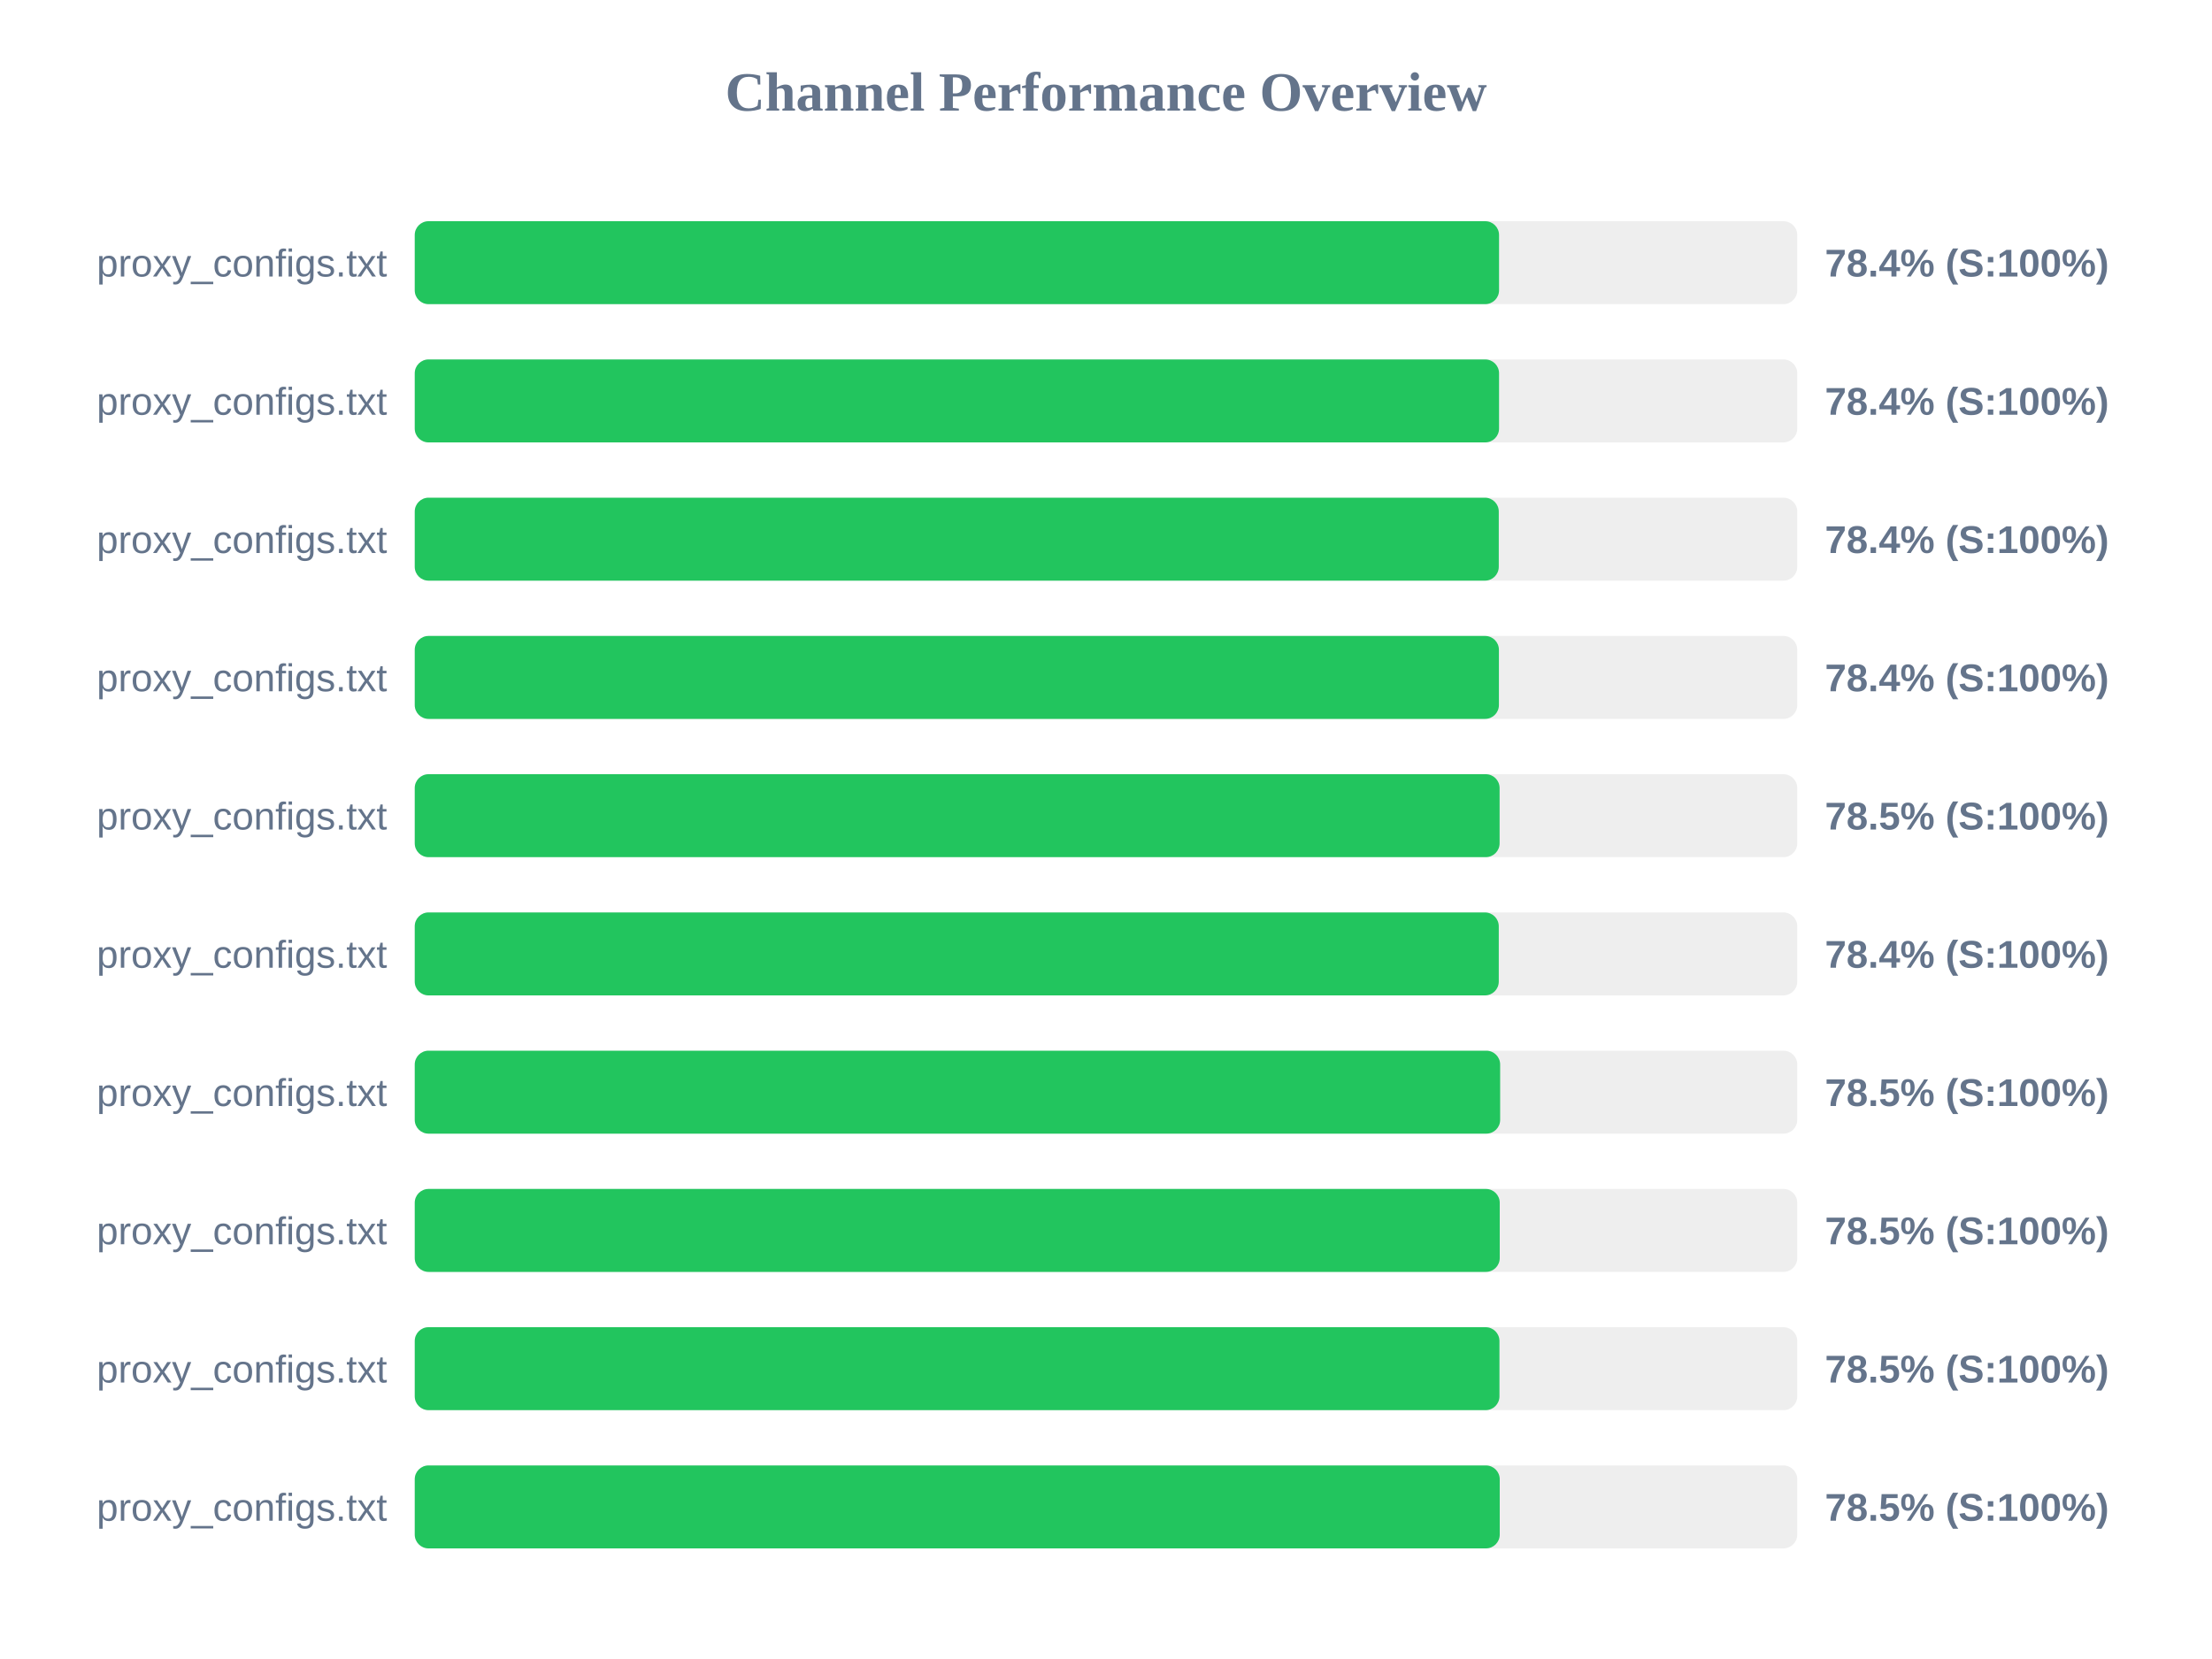
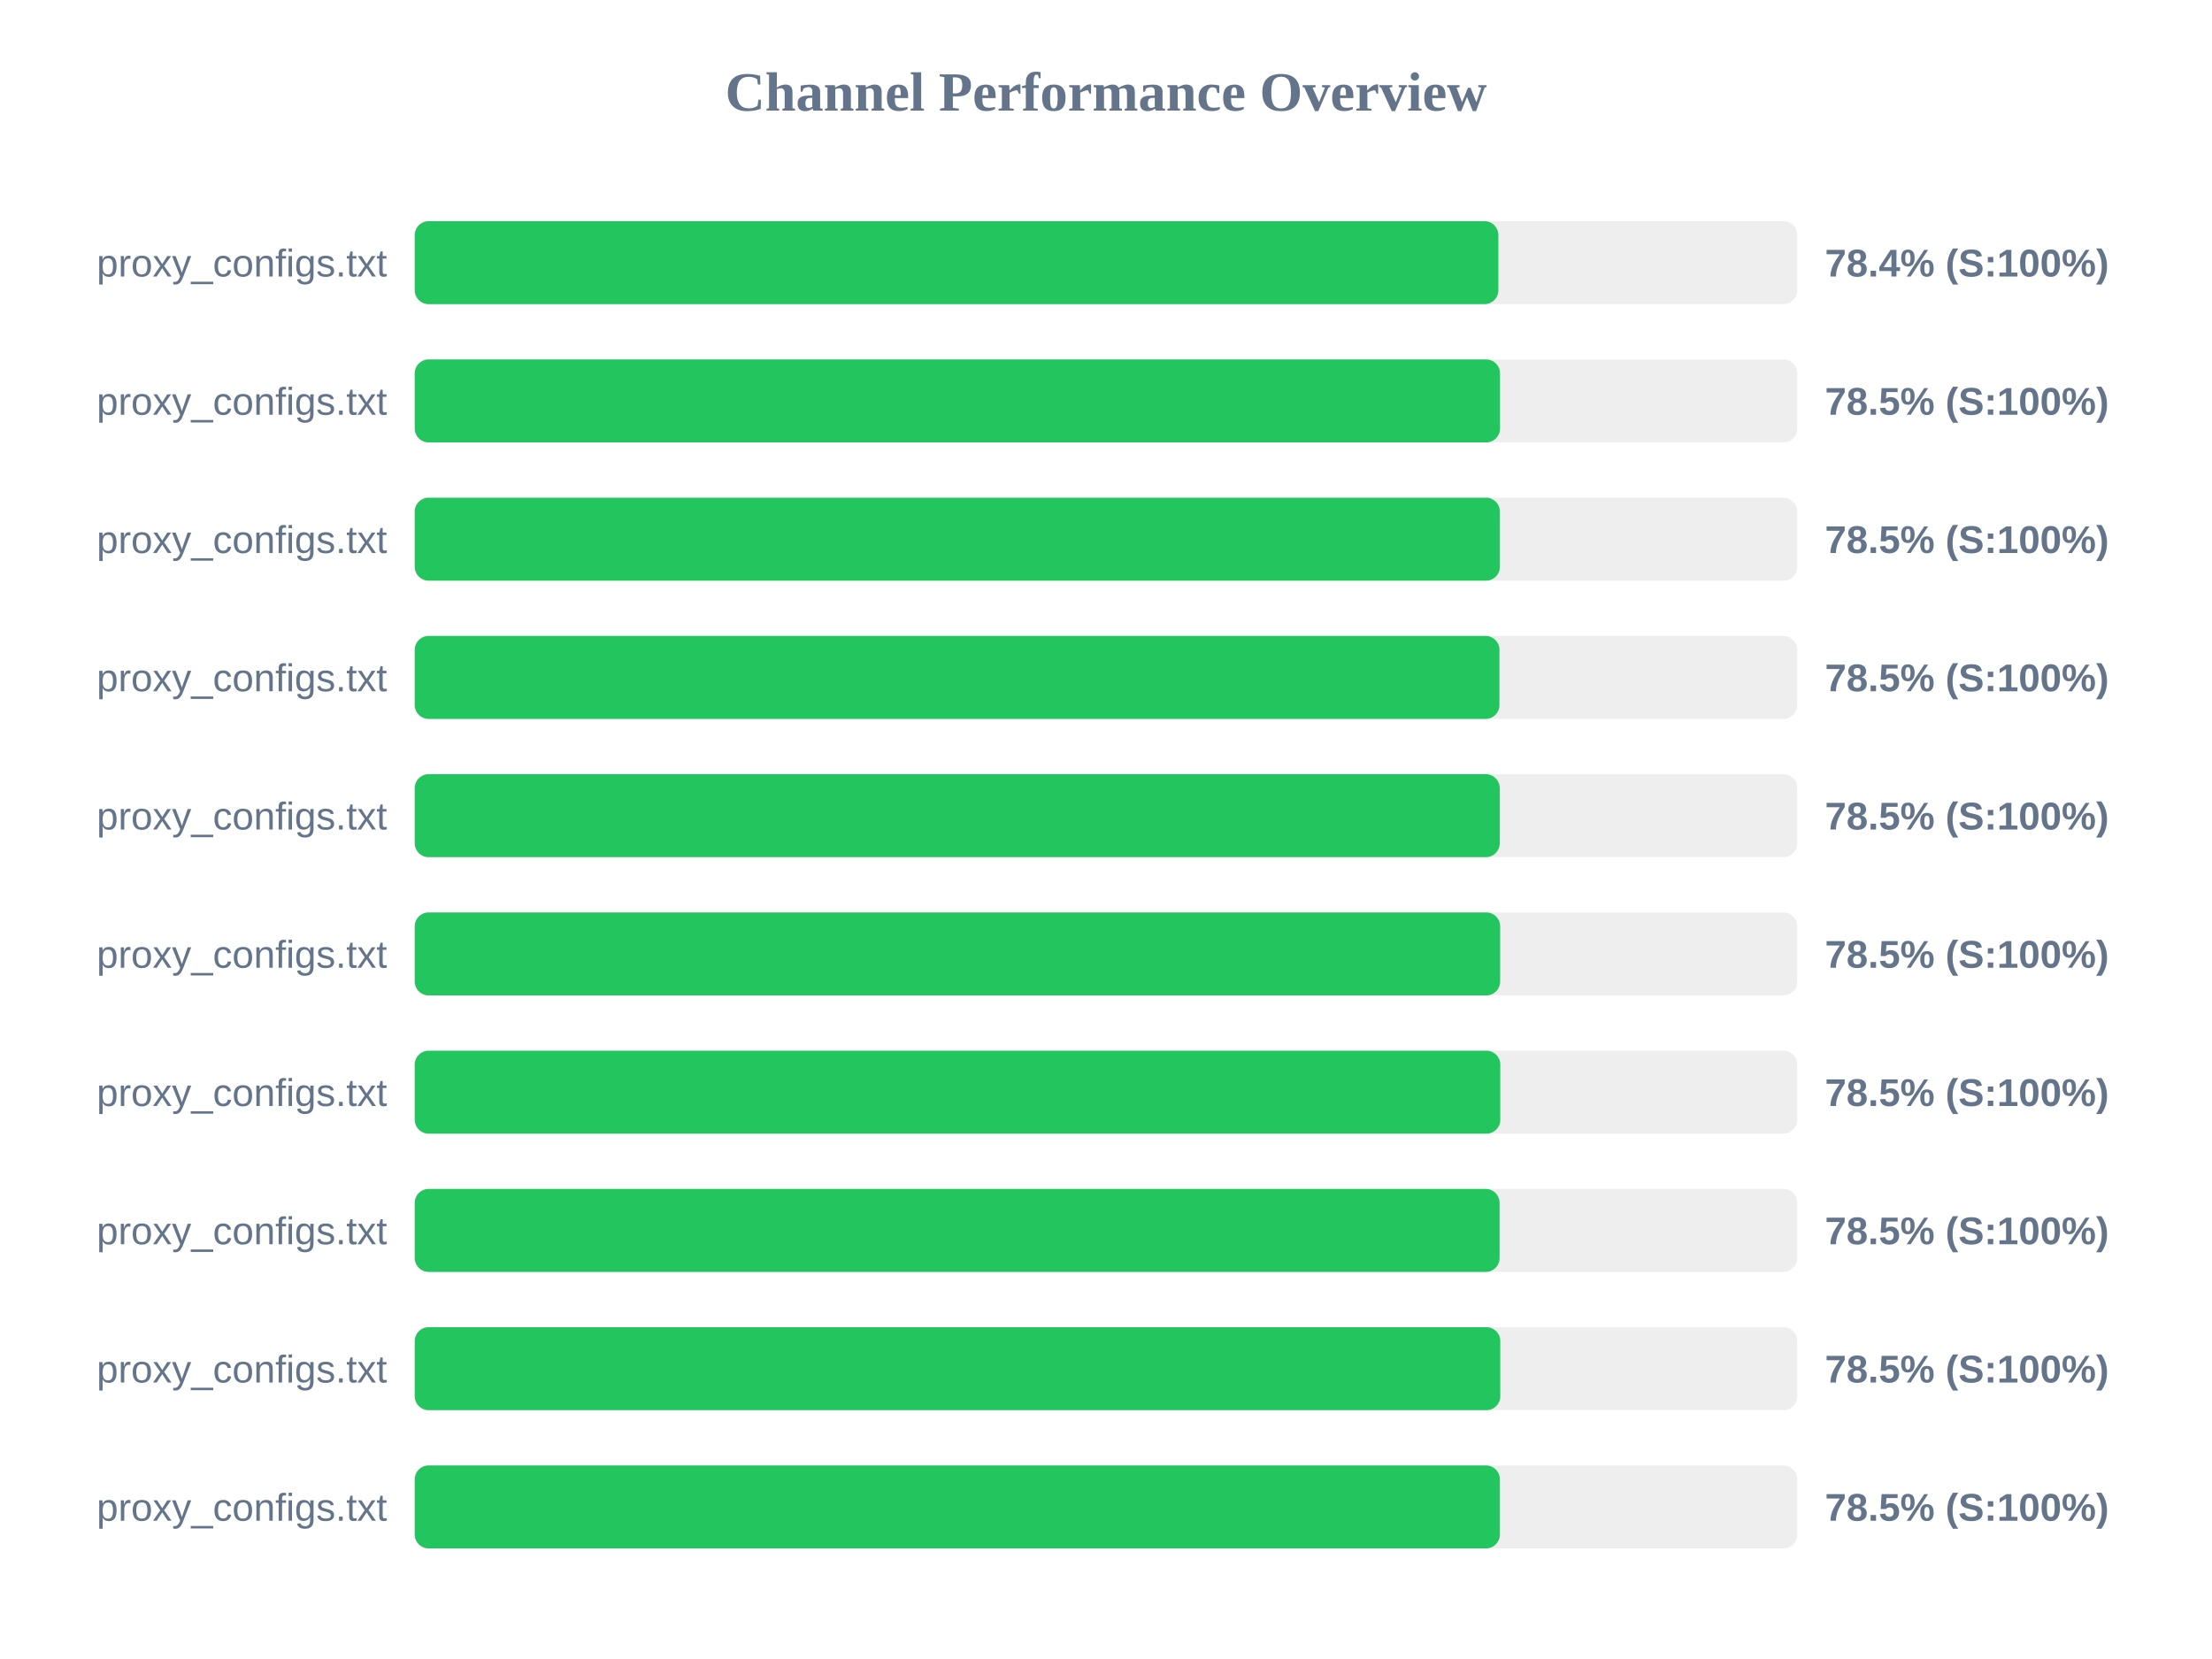
<svg xmlns="http://www.w3.org/2000/svg" width="800" height="600" version="1.1">
  <style>
        .row { font: 14px Arial; fill: #64748b; }
        .score { font: bold 14px Arial; fill: #64748b; }
    </style>
  <text x="400" y="40" text-anchor="middle" font-size="20px" font-weight="bold" fill="#64748b">Channel Performance Overview</text>
  <rect x="150" y="80" width="500" height="30" fill="#eee" rx="5" />
-   <rect x="150" y="80" width="392.15" height="30" fill="#22c55e" rx="5" />
+   <rect x="150" y="80" width="391.9" height="30" fill="#22c55e" rx="5" />
  <text x="140" y="100" text-anchor="end" class="row">proxy_configs.txt</text>
  <text x="660" y="100" text-anchor="start" class="score">78.4% (S:100%)</text>
  <rect x="150" y="130" width="500" height="30" fill="#eee" rx="5" />
-   <rect x="150" y="130" width="392.15" height="30" fill="#22c55e" rx="5" />
+   <rect x="150" y="130" width="392.5" height="30" fill="#22c55e" rx="5" />
  <text x="140" y="150" text-anchor="end" class="row">proxy_configs.txt</text>
-   <text x="660" y="150" text-anchor="start" class="score">78.4% (S:100%)</text>
+   <text x="660" y="150" text-anchor="start" class="score">78.5% (S:100%)</text>
  <rect x="150" y="180" width="500" height="30" fill="#eee" rx="5" />
-   <rect x="150" y="180" width="392.05" height="30" fill="#22c55e" rx="5" />
+   <rect x="150" y="180" width="392.45" height="30" fill="#22c55e" rx="5" />
  <text x="140" y="200" text-anchor="end" class="row">proxy_configs.txt</text>
-   <text x="660" y="200" text-anchor="start" class="score">78.4% (S:100%)</text>
+   <text x="660" y="200" text-anchor="start" class="score">78.5% (S:100%)</text>
  <rect x="150" y="230" width="500" height="30" fill="#eee" rx="5" />
-   <rect x="150" y="230" width="392.1" height="30" fill="#22c55e" rx="5" />
+   <rect x="150" y="230" width="392.3" height="30" fill="#22c55e" rx="5" />
  <text x="140" y="250" text-anchor="end" class="row">proxy_configs.txt</text>
-   <text x="660" y="250" text-anchor="start" class="score">78.4% (S:100%)</text>
+   <text x="660" y="250" text-anchor="start" class="score">78.5% (S:100%)</text>
  <rect x="150" y="280" width="500" height="30" fill="#eee" rx="5" />
-   <rect x="150" y="280" width="392.35" height="30" fill="#22c55e" rx="5" />
+   <rect x="150" y="280" width="392.4" height="30" fill="#22c55e" rx="5" />
  <text x="140" y="300" text-anchor="end" class="row">proxy_configs.txt</text>
  <text x="660" y="300" text-anchor="start" class="score">78.5% (S:100%)</text>
  <rect x="150" y="330" width="500" height="30" fill="#eee" rx="5" />
-   <rect x="150" y="330" width="392.05" height="30" fill="#22c55e" rx="5" />
+   <rect x="150" y="330" width="392.55" height="30" fill="#22c55e" rx="5" />
  <text x="140" y="350" text-anchor="end" class="row">proxy_configs.txt</text>
-   <text x="660" y="350" text-anchor="start" class="score">78.4% (S:100%)</text>
+   <text x="660" y="350" text-anchor="start" class="score">78.5% (S:100%)</text>
  <rect x="150" y="380" width="500" height="30" fill="#eee" rx="5" />
-   <rect x="150" y="380" width="392.55" height="30" fill="#22c55e" rx="5" />
+   <rect x="150" y="380" width="392.6" height="30" fill="#22c55e" rx="5" />
  <text x="140" y="400" text-anchor="end" class="row">proxy_configs.txt</text>
  <text x="660" y="400" text-anchor="start" class="score">78.5% (S:100%)</text>
  <rect x="150" y="430" width="500" height="30" fill="#eee" rx="5" />
-   <rect x="150" y="430" width="392.4" height="30" fill="#22c55e" rx="5" />
+   <rect x="150" y="430" width="392.35" height="30" fill="#22c55e" rx="5" />
  <text x="140" y="450" text-anchor="end" class="row">proxy_configs.txt</text>
  <text x="660" y="450" text-anchor="start" class="score">78.5% (S:100%)</text>
  <rect x="150" y="480" width="500" height="30" fill="#eee" rx="5" />
-   <rect x="150" y="480" width="392.3" height="30" fill="#22c55e" rx="5" />
+   <rect x="150" y="480" width="392.6" height="30" fill="#22c55e" rx="5" />
  <text x="140" y="500" text-anchor="end" class="row">proxy_configs.txt</text>
  <text x="660" y="500" text-anchor="start" class="score">78.5% (S:100%)</text>
  <rect x="150" y="530" width="500" height="30" fill="#eee" rx="5" />
-   <rect x="150" y="530" width="392.4" height="30" fill="#22c55e" rx="5" />
+   <rect x="150" y="530" width="392.45" height="30" fill="#22c55e" rx="5" />
  <text x="140" y="550" text-anchor="end" class="row">proxy_configs.txt</text>
  <text x="660" y="550" text-anchor="start" class="score">78.5% (S:100%)</text>
</svg>
